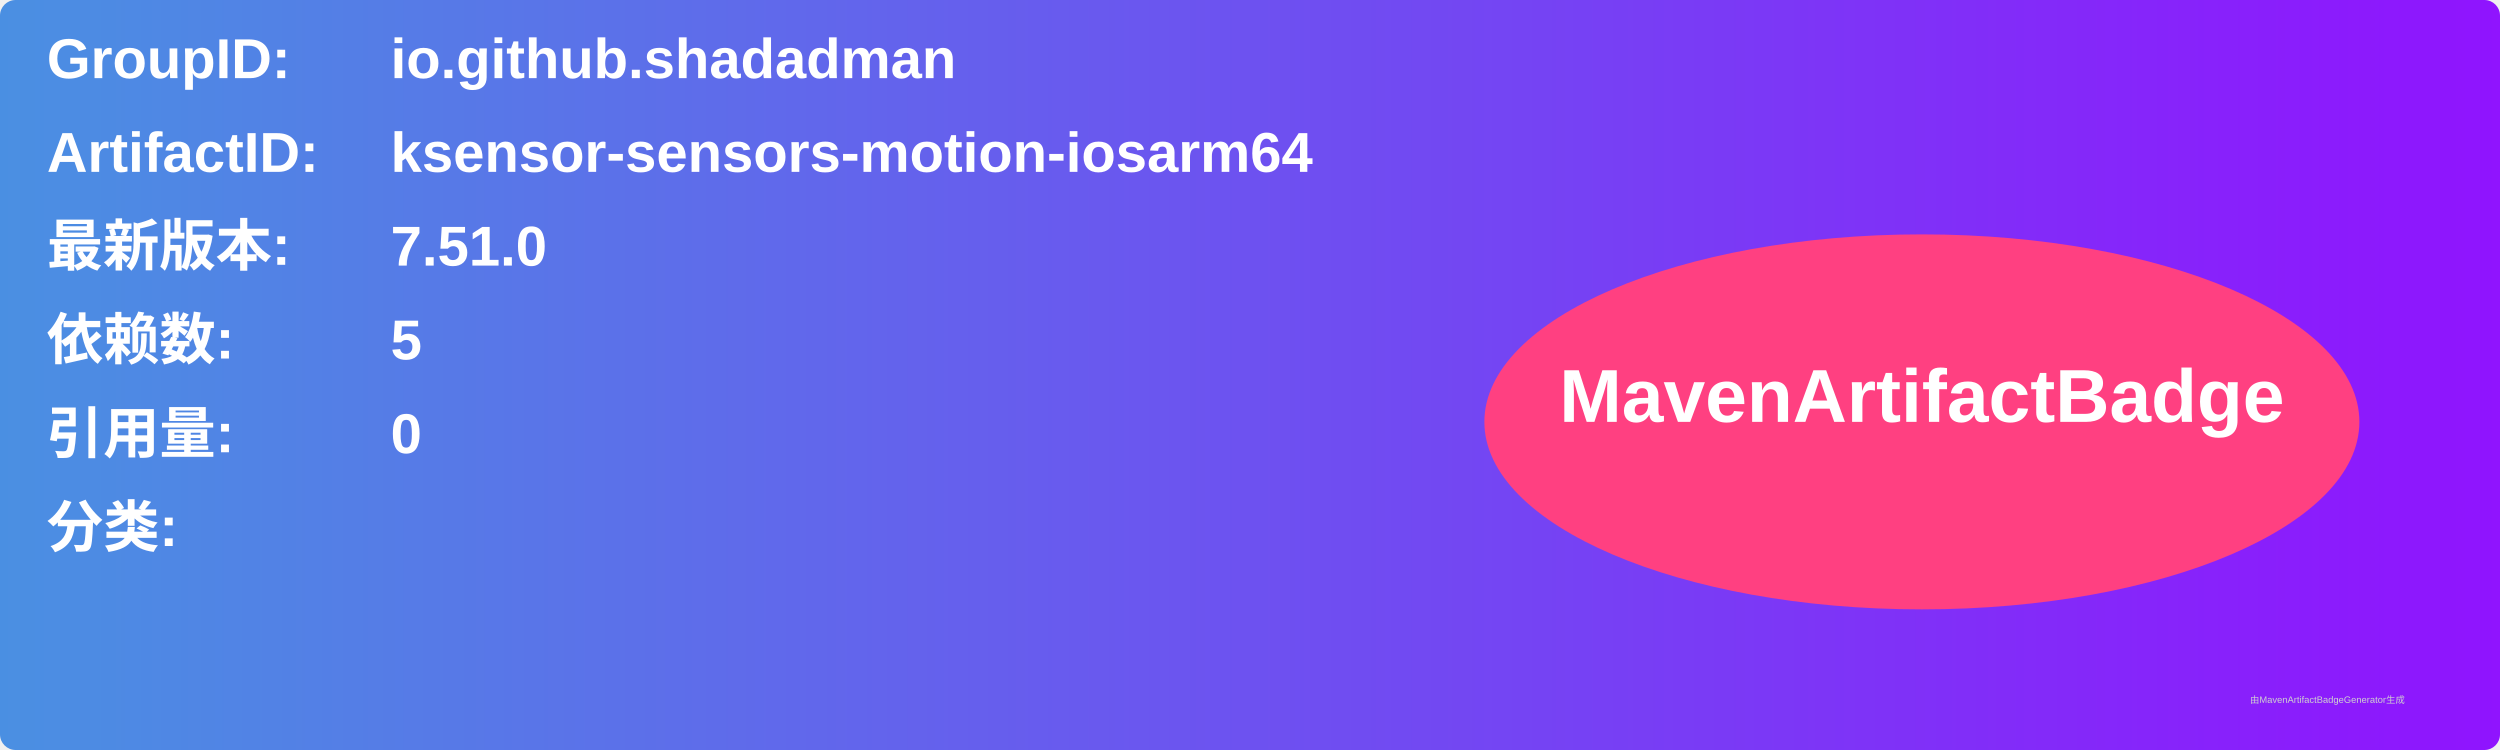
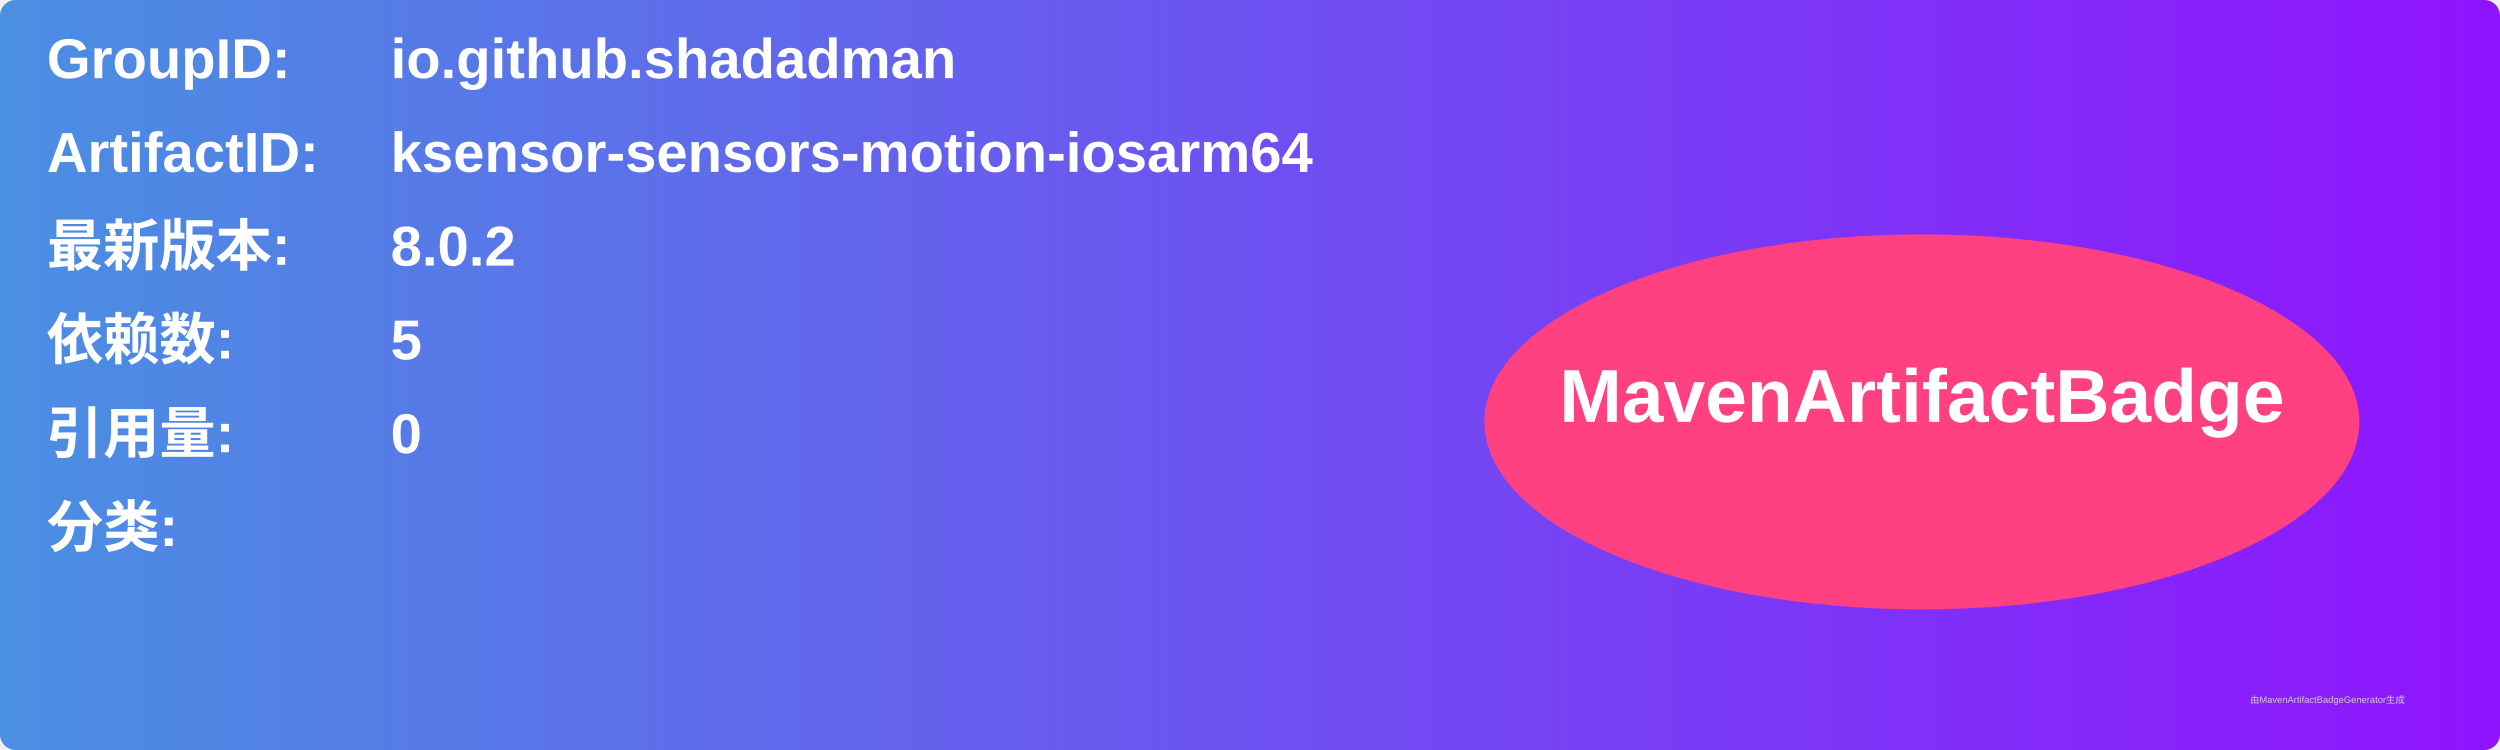
<svg xmlns="http://www.w3.org/2000/svg" width="800" height="240" viewBox="0 0 800 240">
  <linearGradient id="grad" x1="0%" y1="0%" x2="100%" y2="0%">
    <stop offset="0%" stop-color="#4a90e2" />
    <stop offset="100%" stop-color="#9013fe" />
  </linearGradient>
  <rect width="100%" height="100%" rx="5" ry="5" fill="url(#grad)" />
  <g transform="translate(15, 15)">
    <text x="0" y="10" font-family="Arial" font-size="18" fill="white" font-weight="bold" width="260">GroupID:</text>
    <text x="110" y="10" font-family="Arial" font-size="18" fill="white" font-weight="bold" width="460">io.github.shadadman</text>
    <text x="0" y="40" font-family="Arial" font-size="18" fill="white" font-weight="bold" width="260">ArtifactID:</text>
    <text x="110" y="40" font-family="Arial" font-size="18" fill="white" font-weight="bold" width="460">ksensor-sensors-motion-iosarm64</text>
    <text x="0" y="70" font-family="Arial" font-size="18" fill="white" font-weight="bold">最新版本:</text>
    <text x="110" y="70" font-family="Arial" font-size="18" fill="white" font-weight="bold">
-       <tspan font-weight="bold">7.51.0</tspan>
+       <tspan font-weight="bold">8.0.2</tspan>
    </text>
    <text x="0" y="100" font-family="Arial" font-size="18" fill="white" font-weight="bold">依赖数: </text>
    <text x="110" y="100" font-family="Arial" font-size="18" fill="white">
      <tspan font-weight="bold">5</tspan>
    </text>
    <text x="0" y="130" font-family="Arial" font-size="18" fill="white" font-weight="bold">引用量: </text>
    <text x="110" y="130" font-family="Arial" font-size="18" fill="white">
      <tspan font-weight="bold">0</tspan>
    </text>
    <text x="0" y="160" font-family="Arial" font-size="18" fill="white" font-weight="bold">分类:</text>
    <text x="10" y="190" font-family="Arial" font-size="10" fill="white">
      <tspan font-weight="bold" />
    </text>
    <ellipse cx="600" cy="120" rx="140" ry="60" fill="#ff4081" />
    <text x="600" y="120" text-anchor="middle" font-family="Arial" font-size="24" fill="white" font-weight="bold">MavenArtifactBadge</text>
  </g>
  <text x="720" y="225" font-family="Arial" font-size="3" fill="#d0d0d0">由MavenArtifactBadgeGenerator生成</text>
</svg>
